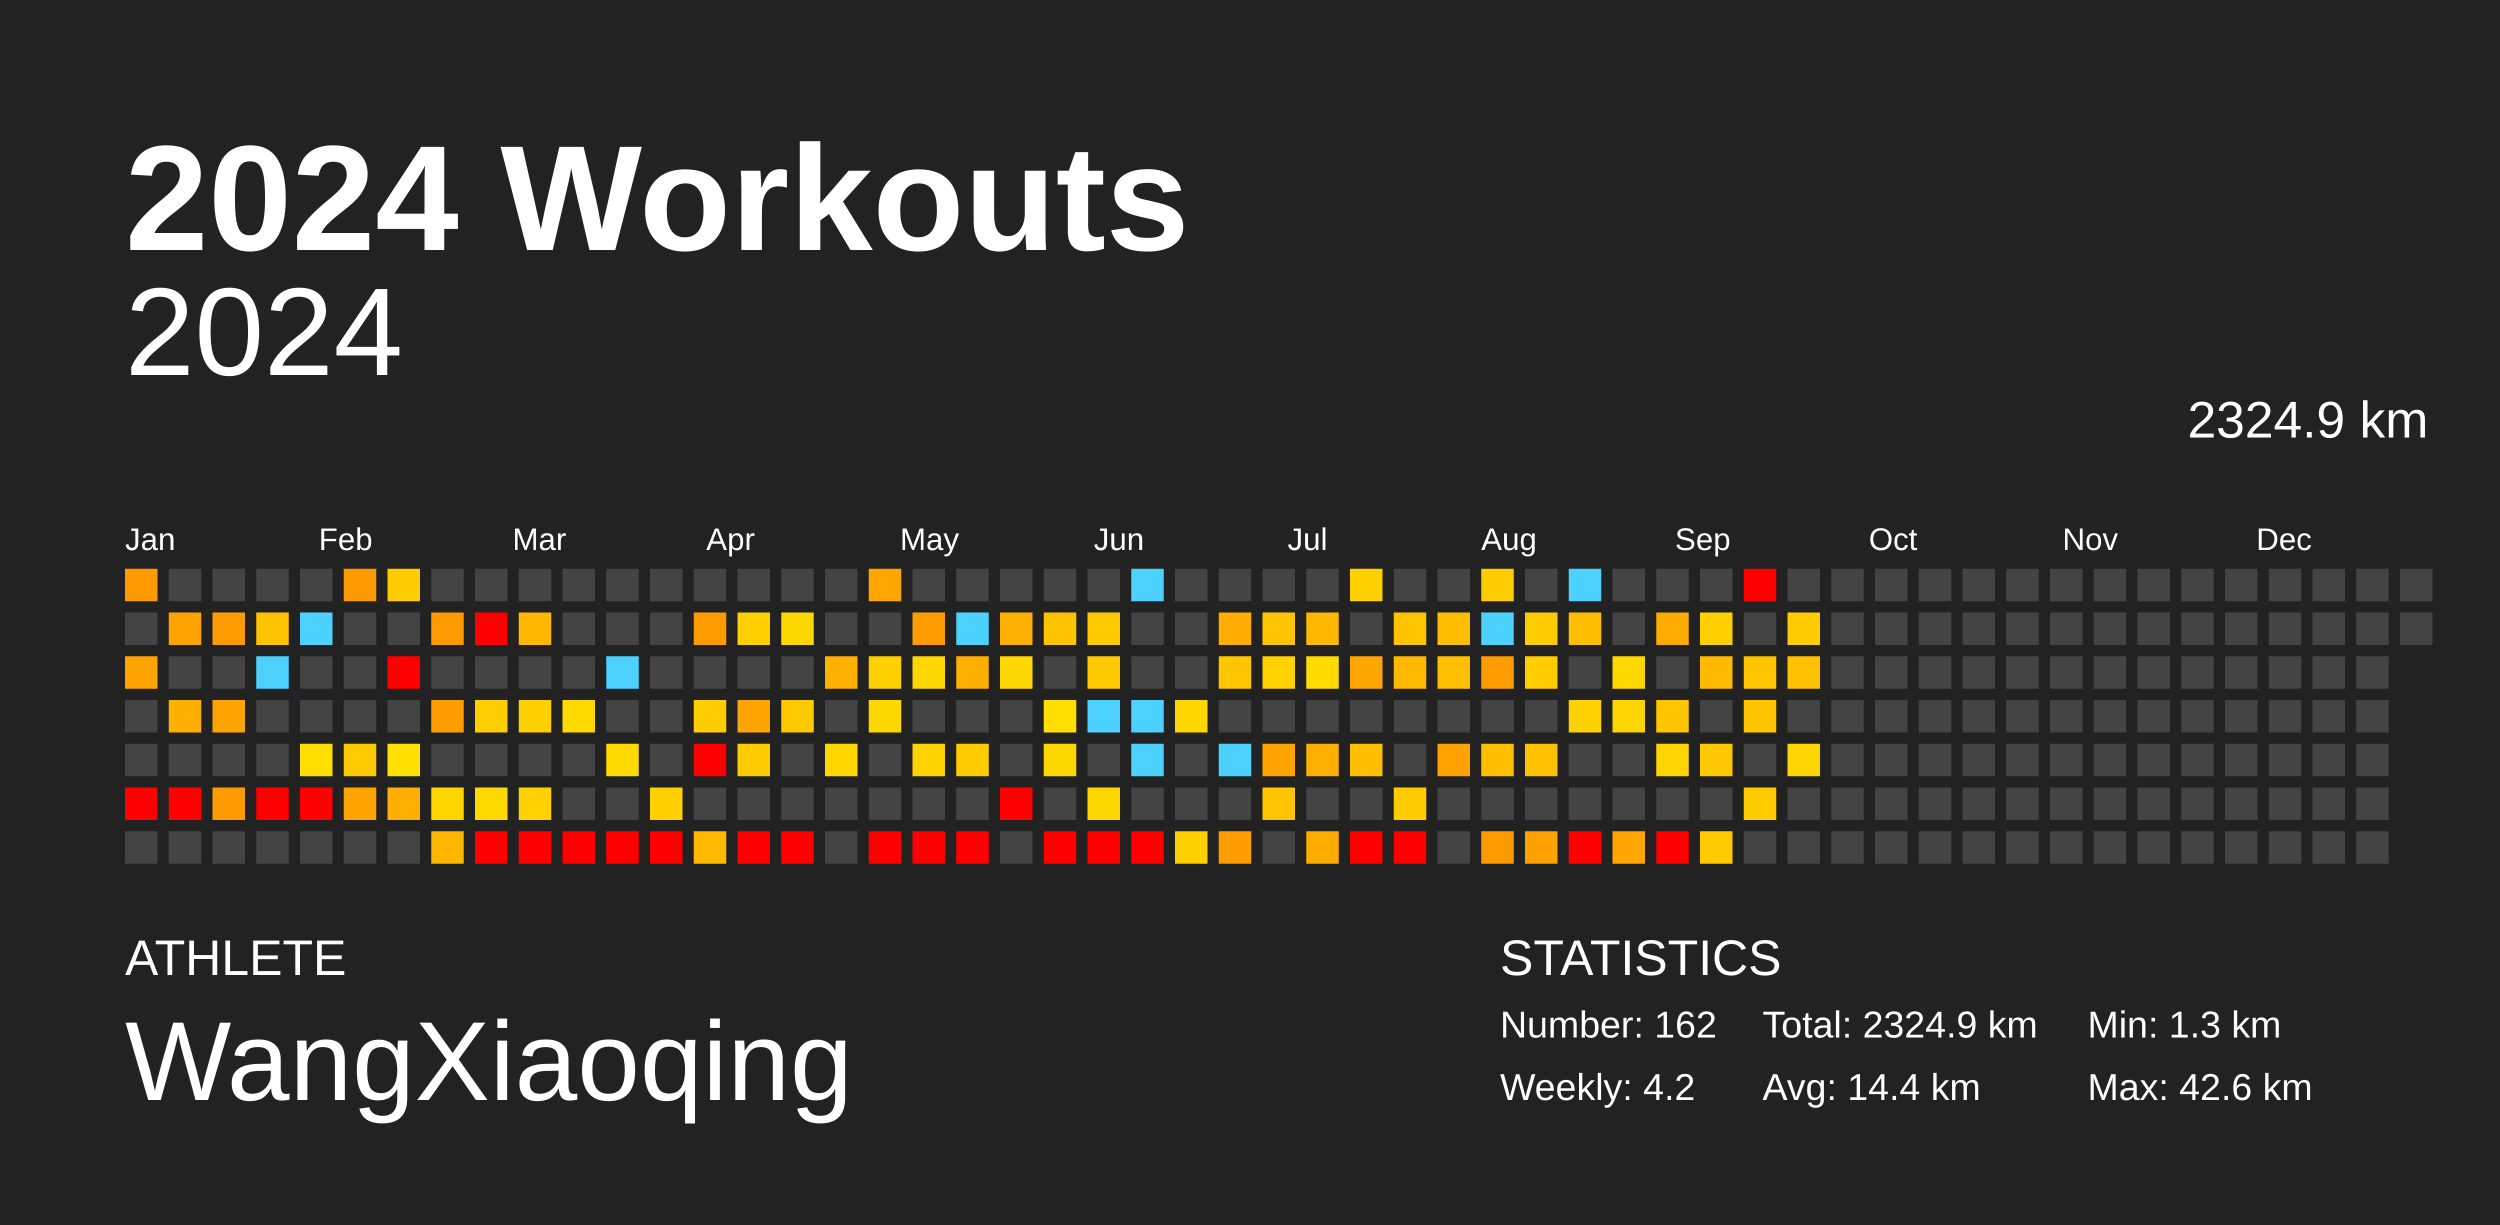
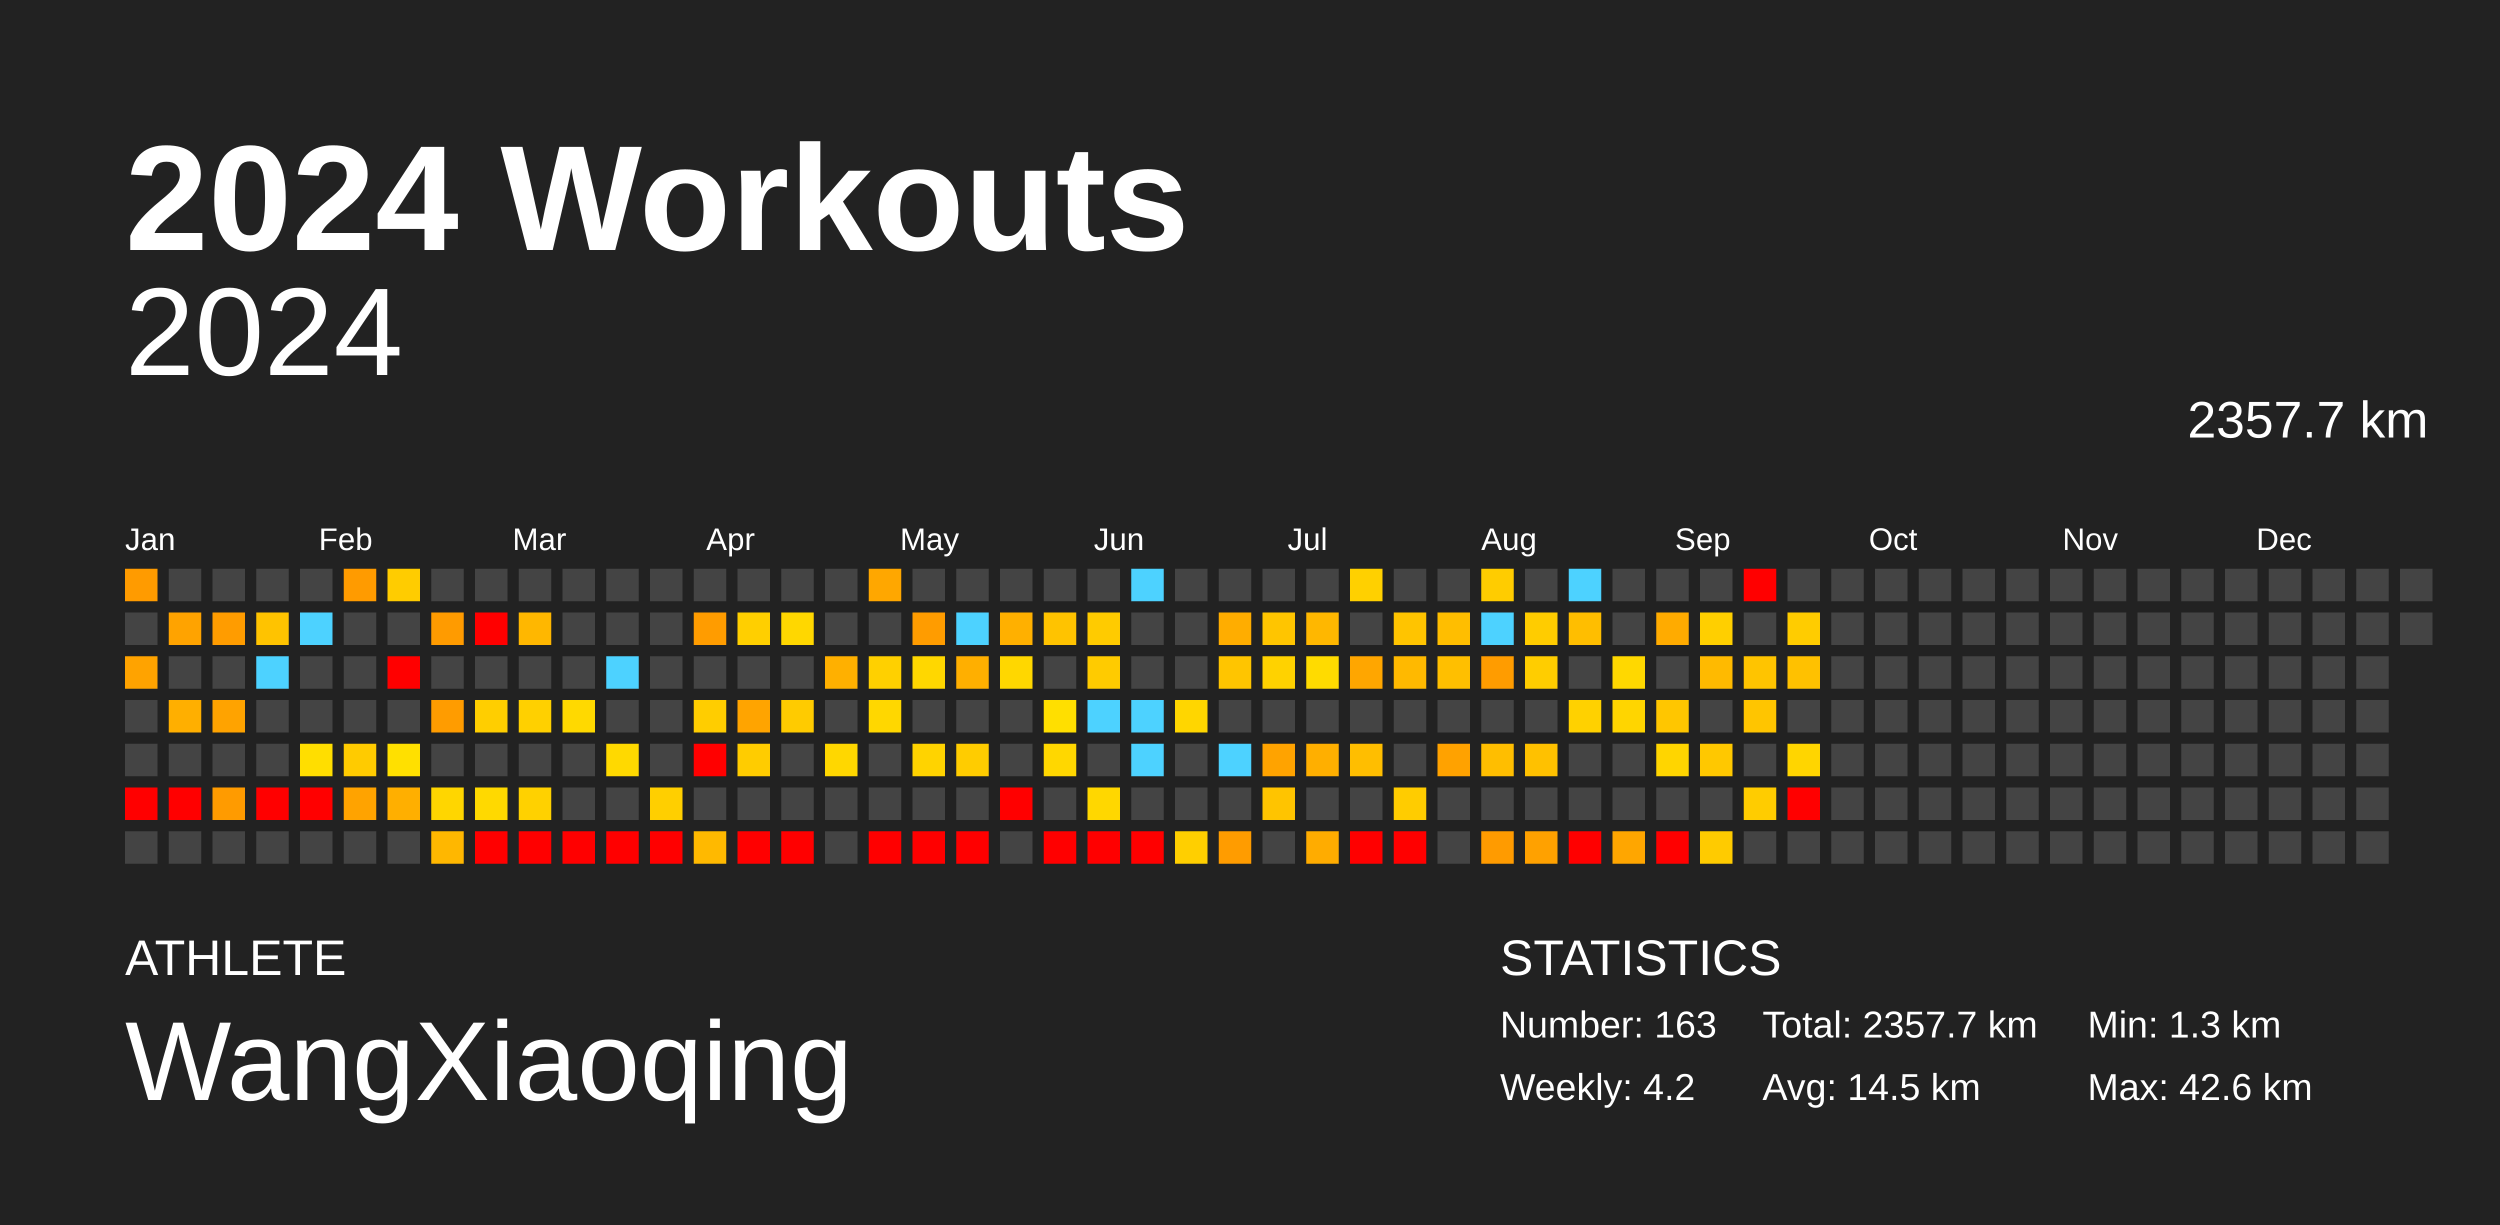
<svg xmlns="http://www.w3.org/2000/svg" baseProfile="full" height="98mm" version="1.1" viewBox="0,0,200,98" width="200mm">
  <defs />
  <rect fill="#222222" height="98" width="200" x="0" y="0" />
  <text fill="#FFFFFF" style="font-size:12px; font-family:Arial; font-weight:bold;" x="10" y="20">2024 Workouts</text>
  <text fill="#FFFFFF" style="font-size:4px; font-family:Arial" x="10" y="78">ATHLETE</text>
  <text fill="#FFFFFF" style="font-size:9px; font-family:Arial" x="10" y="88">WangXiaoqing</text>
  <text fill="#FFFFFF" style="font-size:4px; font-family:Arial" x="120" y="78">STATISTICS</text>
-   <text fill="#FFFFFF" style="font-size:3px; font-family:Arial" x="120" y="83">Number: 162</text>
+   <text fill="#FFFFFF" style="font-size:3px; font-family:Arial" x="120" y="83">Number: 163</text>
  <text fill="#FFFFFF" style="font-size:3px; font-family:Arial" x="120" y="88">Weekly: 4.2</text>
-   <text fill="#FFFFFF" style="font-size:3px; font-family:Arial" x="141" y="83">Total: 2324.9 km</text>
-   <text fill="#FFFFFF" style="font-size:3px; font-family:Arial" x="141" y="88">Avg: 14.4 km</text>
+   <text fill="#FFFFFF" style="font-size:3px; font-family:Arial" x="141" y="83">Total: 2357.7 km</text>
+   <text fill="#FFFFFF" style="font-size:3px; font-family:Arial" x="141" y="88">Avg: 14.5 km</text>
  <text fill="#FFFFFF" style="font-size:3px; font-family:Arial" x="167" y="83">Min: 1.3 km</text>
  <text fill="#FFFFFF" style="font-size:3px; font-family:Arial" x="167" y="88">Max: 42.6 km</text>
  <text alignment-baseline="hanging" fill="#FFFFFF" style="font-size:10.0px; font-family:Arial;" x="10" y="30">2024</text>
-   <text alignment-baseline="hanging" fill="#FFFFFF" style="font-size:4.125px; font-family:Arial;" x="175" y="35">2324.9 km</text>
+   <text alignment-baseline="hanging" fill="#FFFFFF" style="font-size:4.125px; font-family:Arial;" x="175" y="35">2357.7 km</text>
  <text fill="#FFFFFF" style="font-size:2.5px; font-family:Arial" x="10.0" y="44">Jan</text>
  <text fill="#FFFFFF" style="font-size:2.5px; font-family:Arial" x="25.5" y="44">Feb</text>
  <text fill="#FFFFFF" style="font-size:2.5px; font-family:Arial" x="41.0" y="44">Mar</text>
  <text fill="#FFFFFF" style="font-size:2.5px; font-family:Arial" x="56.5" y="44">Apr</text>
  <text fill="#FFFFFF" style="font-size:2.5px; font-family:Arial" x="72.0" y="44">May</text>
  <text fill="#FFFFFF" style="font-size:2.5px; font-family:Arial" x="87.5" y="44">Jun</text>
  <text fill="#FFFFFF" style="font-size:2.5px; font-family:Arial" x="103.0" y="44">Jul</text>
  <text fill="#FFFFFF" style="font-size:2.5px; font-family:Arial" x="118.5" y="44">Aug</text>
  <text fill="#FFFFFF" style="font-size:2.5px; font-family:Arial" x="134.0" y="44">Sep</text>
  <text fill="#FFFFFF" style="font-size:2.5px; font-family:Arial" x="149.5" y="44">Oct</text>
  <text fill="#FFFFFF" style="font-size:2.5px; font-family:Arial" x="165.0" y="44">Nov</text>
  <text fill="#FFFFFF" style="font-size:2.5px; font-family:Arial" x="180.5" y="44">Dec</text>
  <rect fill="#ff9b00" height="2.6" width="2.6" x="10.0" y="45.5" />
  <rect fill="#444444" height="2.6" width="2.6" x="10.0" y="49.0" />
  <rect fill="#ffa300" height="2.6" width="2.6" x="10.0" y="52.5" />
  <rect fill="#444444" height="2.6" width="2.6" x="10.0" y="56.0" />
  <rect fill="#444444" height="2.6" width="2.6" x="10.0" y="59.5" />
  <rect fill="red" height="2.6" width="2.6" x="10.0" y="63.0" />
  <rect fill="#444444" height="2.6" width="2.6" x="10.0" y="66.5" />
  <rect fill="#444444" height="2.6" width="2.6" x="13.5" y="45.5" />
  <rect fill="#ffa300" height="2.6" width="2.6" x="13.5" y="49.0" />
  <rect fill="#444444" height="2.6" width="2.6" x="13.5" y="52.5" />
  <rect fill="#ffaf00" height="2.6" width="2.6" x="13.5" y="56.0" />
  <rect fill="#444444" height="2.6" width="2.6" x="13.5" y="59.5" />
  <rect fill="red" height="2.6" width="2.6" x="13.5" y="63.0" />
  <rect fill="#444444" height="2.6" width="2.6" x="13.5" y="66.5" />
  <rect fill="#444444" height="2.6" width="2.6" x="17.0" y="45.5" />
  <rect fill="#ff9c00" height="2.6" width="2.6" x="17.0" y="49.0" />
  <rect fill="#444444" height="2.6" width="2.6" x="17.0" y="52.5" />
  <rect fill="#ffa300" height="2.6" width="2.6" x="17.0" y="56.0" />
  <rect fill="#444444" height="2.6" width="2.6" x="17.0" y="59.5" />
  <rect fill="#ff9b00" height="2.6" width="2.6" x="17.0" y="63.0" />
  <rect fill="#444444" height="2.6" width="2.6" x="17.0" y="66.5" />
  <rect fill="#444444" height="2.6" width="2.6" x="20.5" y="45.5" />
  <rect fill="#ffc300" height="2.6" width="2.6" x="20.5" y="49.0" />
  <rect fill="#4dd2ff" height="2.6" width="2.6" x="20.5" y="52.5" />
  <rect fill="#444444" height="2.6" width="2.6" x="20.5" y="56.0" />
  <rect fill="#444444" height="2.6" width="2.6" x="20.5" y="59.5" />
  <rect fill="red" height="2.6" width="2.6" x="20.5" y="63.0" />
  <rect fill="#444444" height="2.6" width="2.6" x="20.5" y="66.5" />
  <rect fill="#444444" height="2.6" width="2.6" x="24.0" y="45.5" />
  <rect fill="#4dd2ff" height="2.6" width="2.6" x="24.0" y="49.0" />
  <rect fill="#444444" height="2.6" width="2.6" x="24.0" y="52.5" />
  <rect fill="#444444" height="2.6" width="2.6" x="24.0" y="56.0" />
  <rect fill="#ffde00" height="2.6" width="2.6" x="24.0" y="59.5" />
  <rect fill="red" height="2.6" width="2.6" x="24.0" y="63.0" />
  <rect fill="#444444" height="2.6" width="2.6" x="24.0" y="66.5" />
  <rect fill="#ff9b00" height="2.6" width="2.6" x="27.5" y="45.5" />
  <rect fill="#444444" height="2.6" width="2.6" x="27.5" y="49.0" />
  <rect fill="#444444" height="2.6" width="2.6" x="27.5" y="52.5" />
  <rect fill="#444444" height="2.6" width="2.6" x="27.5" y="56.0" />
  <rect fill="#ffcb00" height="2.6" width="2.6" x="27.5" y="59.5" />
  <rect fill="#ffa300" height="2.6" width="2.6" x="27.5" y="63.0" />
  <rect fill="#444444" height="2.6" width="2.6" x="27.5" y="66.5" />
  <rect fill="#ffcc00" height="2.6" width="2.6" x="31.0" y="45.5" />
  <rect fill="#444444" height="2.6" width="2.6" x="31.0" y="49.0" />
  <rect fill="red" height="2.6" width="2.6" x="31.0" y="52.5" />
  <rect fill="#444444" height="2.6" width="2.6" x="31.0" y="56.0" />
  <rect fill="#ffe000" height="2.6" width="2.6" x="31.0" y="59.5" />
  <rect fill="#ffaf00" height="2.6" width="2.6" x="31.0" y="63.0" />
  <rect fill="#444444" height="2.6" width="2.6" x="31.0" y="66.5" />
  <rect fill="#444444" height="2.6" width="2.6" x="34.5" y="45.5" />
  <rect fill="#ff9b00" height="2.6" width="2.6" x="34.5" y="49.0" />
  <rect fill="#444444" height="2.6" width="2.6" x="34.5" y="52.5" />
  <rect fill="#ff9c00" height="2.6" width="2.6" x="34.5" y="56.0" />
  <rect fill="#444444" height="2.6" width="2.6" x="34.5" y="59.5" />
  <rect fill="#ffd600" height="2.6" width="2.6" x="34.5" y="63.0" />
  <rect fill="#ffb700" height="2.6" width="2.6" x="34.5" y="66.5" />
  <rect fill="#444444" height="2.6" width="2.6" x="38.0" y="45.5" />
  <rect fill="red" height="2.6" width="2.6" x="38.0" y="49.0" />
  <rect fill="#444444" height="2.6" width="2.6" x="38.0" y="52.5" />
  <rect fill="#ffce00" height="2.6" width="2.6" x="38.0" y="56.0" />
  <rect fill="#444444" height="2.6" width="2.6" x="38.0" y="59.5" />
  <rect fill="#ffd900" height="2.6" width="2.6" x="38.0" y="63.0" />
  <rect fill="red" height="2.6" width="2.6" x="38.0" y="66.5" />
  <rect fill="#444444" height="2.6" width="2.6" x="41.5" y="45.5" />
  <rect fill="#ffb700" height="2.6" width="2.6" x="41.5" y="49.0" />
  <rect fill="#444444" height="2.6" width="2.6" x="41.5" y="52.5" />
  <rect fill="#ffd000" height="2.6" width="2.6" x="41.5" y="56.0" />
  <rect fill="#444444" height="2.6" width="2.6" x="41.5" y="59.5" />
  <rect fill="#ffd100" height="2.6" width="2.6" x="41.5" y="63.0" />
  <rect fill="red" height="2.6" width="2.6" x="41.5" y="66.5" />
  <rect fill="#444444" height="2.6" width="2.6" x="45.0" y="45.5" />
  <rect fill="#444444" height="2.6" width="2.6" x="45.0" y="49.0" />
  <rect fill="#444444" height="2.6" width="2.6" x="45.0" y="52.5" />
  <rect fill="#ffd900" height="2.6" width="2.6" x="45.0" y="56.0" />
  <rect fill="#444444" height="2.6" width="2.6" x="45.0" y="59.5" />
  <rect fill="#444444" height="2.6" width="2.6" x="45.0" y="63.0" />
  <rect fill="red" height="2.6" width="2.6" x="45.0" y="66.5" />
  <rect fill="#444444" height="2.6" width="2.6" x="48.5" y="45.5" />
  <rect fill="#444444" height="2.6" width="2.6" x="48.5" y="49.0" />
  <rect fill="#4dd2ff" height="2.6" width="2.6" x="48.5" y="52.5" />
  <rect fill="#444444" height="2.6" width="2.6" x="48.5" y="56.0" />
  <rect fill="#ffd900" height="2.6" width="2.6" x="48.5" y="59.5" />
  <rect fill="#444444" height="2.6" width="2.6" x="48.5" y="63.0" />
  <rect fill="red" height="2.6" width="2.6" x="48.5" y="66.5" />
  <rect fill="#444444" height="2.6" width="2.6" x="52.0" y="45.5" />
  <rect fill="#444444" height="2.6" width="2.6" x="52.0" y="49.0" />
  <rect fill="#444444" height="2.6" width="2.6" x="52.0" y="52.5" />
  <rect fill="#444444" height="2.6" width="2.6" x="52.0" y="56.0" />
  <rect fill="#444444" height="2.6" width="2.6" x="52.0" y="59.5" />
  <rect fill="#ffcf00" height="2.6" width="2.6" x="52.0" y="63.0" />
  <rect fill="red" height="2.6" width="2.6" x="52.0" y="66.5" />
  <rect fill="#444444" height="2.6" width="2.6" x="55.5" y="45.5" />
  <rect fill="#ff9c00" height="2.6" width="2.6" x="55.5" y="49.0" />
  <rect fill="#444444" height="2.6" width="2.6" x="55.5" y="52.5" />
  <rect fill="#ffcd00" height="2.6" width="2.6" x="55.5" y="56.0" />
  <rect fill="red" height="2.6" width="2.6" x="55.5" y="59.5" />
  <rect fill="#444444" height="2.6" width="2.6" x="55.5" y="63.0" />
  <rect fill="#ffb900" height="2.6" width="2.6" x="55.5" y="66.5" />
  <rect fill="#444444" height="2.6" width="2.6" x="59.0" y="45.5" />
  <rect fill="#ffcf00" height="2.6" width="2.6" x="59.0" y="49.0" />
  <rect fill="#444444" height="2.6" width="2.6" x="59.0" y="52.5" />
  <rect fill="#ffa400" height="2.6" width="2.6" x="59.0" y="56.0" />
  <rect fill="#ffcc00" height="2.6" width="2.6" x="59.0" y="59.5" />
  <rect fill="#444444" height="2.6" width="2.6" x="59.0" y="63.0" />
  <rect fill="red" height="2.6" width="2.6" x="59.0" y="66.5" />
  <rect fill="#444444" height="2.6" width="2.6" x="62.5" y="45.5" />
  <rect fill="#ffd700" height="2.6" width="2.6" x="62.5" y="49.0" />
  <rect fill="#444444" height="2.6" width="2.6" x="62.5" y="52.5" />
  <rect fill="#ffcb00" height="2.6" width="2.6" x="62.5" y="56.0" />
  <rect fill="#444444" height="2.6" width="2.6" x="62.5" y="59.5" />
  <rect fill="#444444" height="2.6" width="2.6" x="62.5" y="63.0" />
  <rect fill="red" height="2.6" width="2.6" x="62.5" y="66.5" />
  <rect fill="#444444" height="2.6" width="2.6" x="66.0" y="45.5" />
  <rect fill="#444444" height="2.6" width="2.6" x="66.0" y="49.0" />
  <rect fill="#ffb000" height="2.6" width="2.6" x="66.0" y="52.5" />
  <rect fill="#444444" height="2.6" width="2.6" x="66.0" y="56.0" />
  <rect fill="#ffd700" height="2.6" width="2.6" x="66.0" y="59.5" />
  <rect fill="#444444" height="2.6" width="2.6" x="66.0" y="63.0" />
  <rect fill="#444444" height="2.6" width="2.6" x="66.0" y="66.5" />
  <rect fill="#ffa700" height="2.6" width="2.6" x="69.5" y="45.5" />
  <rect fill="#444444" height="2.6" width="2.6" x="69.5" y="49.0" />
  <rect fill="#ffd000" height="2.6" width="2.6" x="69.5" y="52.5" />
  <rect fill="#ffd700" height="2.6" width="2.6" x="69.5" y="56.0" />
  <rect fill="#444444" height="2.6" width="2.6" x="69.5" y="59.5" />
  <rect fill="#444444" height="2.6" width="2.6" x="69.5" y="63.0" />
  <rect fill="red" height="2.6" width="2.6" x="69.5" y="66.5" />
  <rect fill="#444444" height="2.6" width="2.6" x="73.0" y="45.5" />
  <rect fill="#ff9c00" height="2.6" width="2.6" x="73.0" y="49.0" />
  <rect fill="#ffd700" height="2.6" width="2.6" x="73.0" y="52.5" />
  <rect fill="#444444" height="2.6" width="2.6" x="73.0" y="56.0" />
  <rect fill="#ffd300" height="2.6" width="2.6" x="73.0" y="59.5" />
  <rect fill="#444444" height="2.6" width="2.6" x="73.0" y="63.0" />
  <rect fill="red" height="2.6" width="2.6" x="73.0" y="66.5" />
  <rect fill="#444444" height="2.6" width="2.6" x="76.5" y="45.5" />
  <rect fill="#4dd2ff" height="2.6" width="2.6" x="76.5" y="49.0" />
  <rect fill="#ffaf00" height="2.6" width="2.6" x="76.5" y="52.5" />
  <rect fill="#444444" height="2.6" width="2.6" x="76.5" y="56.0" />
  <rect fill="#ffcc00" height="2.6" width="2.6" x="76.5" y="59.5" />
  <rect fill="#444444" height="2.6" width="2.6" x="76.5" y="63.0" />
  <rect fill="red" height="2.6" width="2.6" x="76.5" y="66.5" />
  <rect fill="#444444" height="2.6" width="2.6" x="80.0" y="45.5" />
  <rect fill="#ffb000" height="2.6" width="2.6" x="80.0" y="49.0" />
  <rect fill="#ffd700" height="2.6" width="2.6" x="80.0" y="52.5" />
  <rect fill="#444444" height="2.6" width="2.6" x="80.0" y="56.0" />
  <rect fill="#444444" height="2.6" width="2.6" x="80.0" y="59.5" />
  <rect fill="red" height="2.6" width="2.6" x="80.0" y="63.0" />
  <rect fill="#444444" height="2.6" width="2.6" x="80.0" y="66.5" />
  <rect fill="#444444" height="2.6" width="2.6" x="83.5" y="45.5" />
  <rect fill="#ffc300" height="2.6" width="2.6" x="83.5" y="49.0" />
  <rect fill="#444444" height="2.6" width="2.6" x="83.5" y="52.5" />
  <rect fill="#ffdf00" height="2.6" width="2.6" x="83.5" y="56.0" />
  <rect fill="#ffd700" height="2.6" width="2.6" x="83.5" y="59.5" />
  <rect fill="#444444" height="2.6" width="2.6" x="83.5" y="63.0" />
  <rect fill="red" height="2.6" width="2.6" x="83.5" y="66.5" />
  <rect fill="#444444" height="2.6" width="2.6" x="87.0" y="45.5" />
  <rect fill="#ffcb00" height="2.6" width="2.6" x="87.0" y="49.0" />
  <rect fill="#ffcb00" height="2.6" width="2.6" x="87.0" y="52.5" />
  <rect fill="#4dd2ff" height="2.6" width="2.6" x="87.0" y="56.0" />
  <rect fill="#444444" height="2.6" width="2.6" x="87.0" y="59.5" />
  <rect fill="#ffd700" height="2.6" width="2.6" x="87.0" y="63.0" />
  <rect fill="red" height="2.6" width="2.6" x="87.0" y="66.5" />
  <rect fill="#4dd2ff" height="2.6" width="2.6" x="90.5" y="45.5" />
  <rect fill="#444444" height="2.6" width="2.6" x="90.5" y="49.0" />
  <rect fill="#444444" height="2.6" width="2.6" x="90.5" y="52.5" />
  <rect fill="#4dd2ff" height="2.6" width="2.6" x="90.5" y="56.0" />
  <rect fill="#4dd2ff" height="2.6" width="2.6" x="90.5" y="59.5" />
  <rect fill="#444444" height="2.6" width="2.6" x="90.5" y="63.0" />
  <rect fill="red" height="2.6" width="2.6" x="90.5" y="66.5" />
  <rect fill="#444444" height="2.6" width="2.6" x="94.0" y="45.5" />
  <rect fill="#444444" height="2.6" width="2.6" x="94.0" y="49.0" />
  <rect fill="#444444" height="2.6" width="2.6" x="94.0" y="52.5" />
  <rect fill="#ffd600" height="2.6" width="2.6" x="94.0" y="56.0" />
  <rect fill="#444444" height="2.6" width="2.6" x="94.0" y="59.5" />
  <rect fill="#444444" height="2.6" width="2.6" x="94.0" y="63.0" />
  <rect fill="#ffcf00" height="2.6" width="2.6" x="94.0" y="66.5" />
  <rect fill="#444444" height="2.6" width="2.6" x="97.5" y="45.5" />
  <rect fill="#ffad00" height="2.6" width="2.6" x="97.5" y="49.0" />
  <rect fill="#ffc500" height="2.6" width="2.6" x="97.5" y="52.5" />
  <rect fill="#444444" height="2.6" width="2.6" x="97.5" y="56.0" />
  <rect fill="#4dd2ff" height="2.6" width="2.6" x="97.5" y="59.5" />
  <rect fill="#444444" height="2.6" width="2.6" x="97.5" y="63.0" />
  <rect fill="#ff9c00" height="2.6" width="2.6" x="97.5" y="66.5" />
  <rect fill="#444444" height="2.6" width="2.6" x="101.0" y="45.5" />
  <rect fill="#ffc500" height="2.6" width="2.6" x="101.0" y="49.0" />
  <rect fill="#ffd200" height="2.6" width="2.6" x="101.0" y="52.5" />
  <rect fill="#444444" height="2.6" width="2.6" x="101.0" y="56.0" />
  <rect fill="#ffa300" height="2.6" width="2.6" x="101.0" y="59.5" />
  <rect fill="#ffc400" height="2.6" width="2.6" x="101.0" y="63.0" />
  <rect fill="#444444" height="2.6" width="2.6" x="101.0" y="66.5" />
  <rect fill="#444444" height="2.6" width="2.6" x="104.5" y="45.5" />
  <rect fill="#ffb700" height="2.6" width="2.6" x="104.5" y="49.0" />
  <rect fill="#ffdb00" height="2.6" width="2.6" x="104.5" y="52.5" />
  <rect fill="#444444" height="2.6" width="2.6" x="104.5" y="56.0" />
  <rect fill="#ffaf00" height="2.6" width="2.6" x="104.5" y="59.5" />
  <rect fill="#444444" height="2.6" width="2.6" x="104.5" y="63.0" />
  <rect fill="#ffac00" height="2.6" width="2.6" x="104.5" y="66.5" />
  <rect fill="#ffd000" height="2.6" width="2.6" x="108.0" y="45.5" />
  <rect fill="#444444" height="2.6" width="2.6" x="108.0" y="49.0" />
  <rect fill="#ffa600" height="2.6" width="2.6" x="108.0" y="52.5" />
  <rect fill="#444444" height="2.6" width="2.6" x="108.0" y="56.0" />
  <rect fill="#ffbe00" height="2.6" width="2.6" x="108.0" y="59.5" />
  <rect fill="#444444" height="2.6" width="2.6" x="108.0" y="63.0" />
  <rect fill="red" height="2.6" width="2.6" x="108.0" y="66.5" />
  <rect fill="#444444" height="2.6" width="2.6" x="111.5" y="45.5" />
  <rect fill="#ffc400" height="2.6" width="2.6" x="111.5" y="49.0" />
  <rect fill="#ffb900" height="2.6" width="2.6" x="111.5" y="52.5" />
  <rect fill="#444444" height="2.6" width="2.6" x="111.5" y="56.0" />
  <rect fill="#444444" height="2.6" width="2.6" x="111.5" y="59.5" />
  <rect fill="#ffcc00" height="2.6" width="2.6" x="111.5" y="63.0" />
  <rect fill="red" height="2.6" width="2.6" x="111.5" y="66.5" />
  <rect fill="#444444" height="2.6" width="2.6" x="115.0" y="45.5" />
  <rect fill="#ffbe00" height="2.6" width="2.6" x="115.0" y="49.0" />
  <rect fill="#ffbf00" height="2.6" width="2.6" x="115.0" y="52.5" />
  <rect fill="#444444" height="2.6" width="2.6" x="115.0" y="56.0" />
  <rect fill="#ffa200" height="2.6" width="2.6" x="115.0" y="59.5" />
  <rect fill="#444444" height="2.6" width="2.6" x="115.0" y="63.0" />
  <rect fill="#444444" height="2.6" width="2.6" x="115.0" y="66.5" />
  <rect fill="#ffcc00" height="2.6" width="2.6" x="118.5" y="45.5" />
  <rect fill="#4dd2ff" height="2.6" width="2.6" x="118.5" y="49.0" />
  <rect fill="#ff9c00" height="2.6" width="2.6" x="118.5" y="52.5" />
  <rect fill="#444444" height="2.6" width="2.6" x="118.5" y="56.0" />
  <rect fill="#ffbe00" height="2.6" width="2.6" x="118.5" y="59.5" />
  <rect fill="#444444" height="2.6" width="2.6" x="118.5" y="63.0" />
  <rect fill="#ff9b00" height="2.6" width="2.6" x="118.5" y="66.5" />
  <rect fill="#444444" height="2.6" width="2.6" x="122.0" y="45.5" />
  <rect fill="#ffcc00" height="2.6" width="2.6" x="122.0" y="49.0" />
  <rect fill="#ffcd00" height="2.6" width="2.6" x="122.0" y="52.5" />
  <rect fill="#444444" height="2.6" width="2.6" x="122.0" y="56.0" />
  <rect fill="#ffc100" height="2.6" width="2.6" x="122.0" y="59.5" />
  <rect fill="#444444" height="2.6" width="2.6" x="122.0" y="63.0" />
  <rect fill="#ffa100" height="2.6" width="2.6" x="122.0" y="66.5" />
  <rect fill="#4dd2ff" height="2.6" width="2.6" x="125.5" y="45.5" />
  <rect fill="#ffbe00" height="2.6" width="2.6" x="125.5" y="49.0" />
  <rect fill="#444444" height="2.6" width="2.6" x="125.5" y="52.5" />
  <rect fill="#ffd100" height="2.6" width="2.6" x="125.5" y="56.0" />
  <rect fill="#444444" height="2.6" width="2.6" x="125.5" y="59.5" />
  <rect fill="#444444" height="2.6" width="2.6" x="125.5" y="63.0" />
  <rect fill="red" height="2.6" width="2.6" x="125.5" y="66.5" />
  <rect fill="#444444" height="2.6" width="2.6" x="129.0" y="45.5" />
  <rect fill="#444444" height="2.6" width="2.6" x="129.0" y="49.0" />
  <rect fill="#ffd800" height="2.6" width="2.6" x="129.0" y="52.5" />
  <rect fill="#ffd500" height="2.6" width="2.6" x="129.0" y="56.0" />
  <rect fill="#444444" height="2.6" width="2.6" x="129.0" y="59.5" />
  <rect fill="#444444" height="2.6" width="2.6" x="129.0" y="63.0" />
  <rect fill="#ffa600" height="2.6" width="2.6" x="129.0" y="66.5" />
  <rect fill="#444444" height="2.6" width="2.6" x="132.5" y="45.5" />
  <rect fill="#ffab00" height="2.6" width="2.6" x="132.5" y="49.0" />
  <rect fill="#444444" height="2.6" width="2.6" x="132.5" y="52.5" />
  <rect fill="#ffc600" height="2.6" width="2.6" x="132.5" y="56.0" />
  <rect fill="#ffd500" height="2.6" width="2.6" x="132.5" y="59.5" />
  <rect fill="#444444" height="2.6" width="2.6" x="132.5" y="63.0" />
  <rect fill="red" height="2.6" width="2.6" x="132.5" y="66.5" />
  <rect fill="#444444" height="2.6" width="2.6" x="136.0" y="45.5" />
  <rect fill="#ffcf00" height="2.6" width="2.6" x="136.0" y="49.0" />
  <rect fill="#ffba00" height="2.6" width="2.6" x="136.0" y="52.5" />
  <rect fill="#444444" height="2.6" width="2.6" x="136.0" y="56.0" />
  <rect fill="#ffc800" height="2.6" width="2.6" x="136.0" y="59.5" />
  <rect fill="#444444" height="2.6" width="2.6" x="136.0" y="63.0" />
  <rect fill="#ffcb00" height="2.6" width="2.6" x="136.0" y="66.5" />
  <rect fill="red" height="2.6" width="2.6" x="139.5" y="45.5" />
  <rect fill="#444444" height="2.6" width="2.6" x="139.5" y="49.0" />
  <rect fill="#ffc400" height="2.6" width="2.6" x="139.5" y="52.5" />
  <rect fill="#ffc500" height="2.6" width="2.6" x="139.5" y="56.0" />
  <rect fill="#444444" height="2.6" width="2.6" x="139.5" y="59.5" />
  <rect fill="#ffcc00" height="2.6" width="2.6" x="139.5" y="63.0" />
  <rect fill="#444444" height="2.6" width="2.6" x="139.5" y="66.5" />
  <rect fill="#444444" height="2.6" width="2.6" x="143.0" y="45.5" />
  <rect fill="#ffcc00" height="2.6" width="2.6" x="143.0" y="49.0" />
  <rect fill="#ffc100" height="2.6" width="2.6" x="143.0" y="52.5" />
  <rect fill="#444444" height="2.6" width="2.6" x="143.0" y="56.0" />
  <rect fill="#ffd500" height="2.6" width="2.6" x="143.0" y="59.5" />
-   <rect fill="#444444" height="2.6" width="2.6" x="143.0" y="63.0" />
+   <rect fill="red" height="2.6" width="2.6" x="143.0" y="63.0" />
  <rect fill="#444444" height="2.6" width="2.6" x="143.0" y="66.5" />
  <rect fill="#444444" height="2.6" width="2.6" x="146.5" y="45.5" />
  <rect fill="#444444" height="2.6" width="2.6" x="146.5" y="49.0" />
  <rect fill="#444444" height="2.6" width="2.6" x="146.5" y="52.5" />
  <rect fill="#444444" height="2.6" width="2.6" x="146.5" y="56.0" />
  <rect fill="#444444" height="2.6" width="2.6" x="146.5" y="59.5" />
  <rect fill="#444444" height="2.6" width="2.6" x="146.5" y="63.0" />
  <rect fill="#444444" height="2.6" width="2.6" x="146.5" y="66.5" />
  <rect fill="#444444" height="2.6" width="2.6" x="150.0" y="45.5" />
  <rect fill="#444444" height="2.6" width="2.6" x="150.0" y="49.0" />
  <rect fill="#444444" height="2.6" width="2.6" x="150.0" y="52.5" />
  <rect fill="#444444" height="2.6" width="2.6" x="150.0" y="56.0" />
  <rect fill="#444444" height="2.6" width="2.6" x="150.0" y="59.5" />
  <rect fill="#444444" height="2.6" width="2.6" x="150.0" y="63.0" />
  <rect fill="#444444" height="2.6" width="2.6" x="150.0" y="66.5" />
  <rect fill="#444444" height="2.6" width="2.6" x="153.5" y="45.5" />
  <rect fill="#444444" height="2.6" width="2.6" x="153.5" y="49.0" />
  <rect fill="#444444" height="2.6" width="2.6" x="153.5" y="52.5" />
  <rect fill="#444444" height="2.6" width="2.6" x="153.5" y="56.0" />
  <rect fill="#444444" height="2.6" width="2.6" x="153.5" y="59.5" />
  <rect fill="#444444" height="2.6" width="2.6" x="153.5" y="63.0" />
  <rect fill="#444444" height="2.6" width="2.6" x="153.5" y="66.5" />
  <rect fill="#444444" height="2.6" width="2.6" x="157.0" y="45.5" />
  <rect fill="#444444" height="2.6" width="2.6" x="157.0" y="49.0" />
  <rect fill="#444444" height="2.6" width="2.6" x="157.0" y="52.5" />
  <rect fill="#444444" height="2.6" width="2.6" x="157.0" y="56.0" />
  <rect fill="#444444" height="2.6" width="2.6" x="157.0" y="59.5" />
  <rect fill="#444444" height="2.6" width="2.6" x="157.0" y="63.0" />
  <rect fill="#444444" height="2.6" width="2.6" x="157.0" y="66.5" />
  <rect fill="#444444" height="2.6" width="2.6" x="160.5" y="45.5" />
  <rect fill="#444444" height="2.6" width="2.6" x="160.5" y="49.0" />
  <rect fill="#444444" height="2.6" width="2.6" x="160.5" y="52.5" />
  <rect fill="#444444" height="2.6" width="2.6" x="160.5" y="56.0" />
  <rect fill="#444444" height="2.6" width="2.6" x="160.5" y="59.5" />
  <rect fill="#444444" height="2.6" width="2.6" x="160.5" y="63.0" />
  <rect fill="#444444" height="2.6" width="2.6" x="160.5" y="66.5" />
  <rect fill="#444444" height="2.6" width="2.6" x="164.0" y="45.5" />
  <rect fill="#444444" height="2.6" width="2.6" x="164.0" y="49.0" />
  <rect fill="#444444" height="2.6" width="2.6" x="164.0" y="52.5" />
  <rect fill="#444444" height="2.6" width="2.6" x="164.0" y="56.0" />
  <rect fill="#444444" height="2.6" width="2.6" x="164.0" y="59.5" />
  <rect fill="#444444" height="2.6" width="2.6" x="164.0" y="63.0" />
  <rect fill="#444444" height="2.6" width="2.6" x="164.0" y="66.5" />
  <rect fill="#444444" height="2.6" width="2.6" x="167.5" y="45.5" />
  <rect fill="#444444" height="2.6" width="2.6" x="167.5" y="49.0" />
  <rect fill="#444444" height="2.6" width="2.6" x="167.5" y="52.5" />
  <rect fill="#444444" height="2.6" width="2.6" x="167.5" y="56.0" />
  <rect fill="#444444" height="2.6" width="2.6" x="167.5" y="59.5" />
  <rect fill="#444444" height="2.6" width="2.6" x="167.5" y="63.0" />
  <rect fill="#444444" height="2.6" width="2.6" x="167.5" y="66.5" />
  <rect fill="#444444" height="2.6" width="2.6" x="171.0" y="45.5" />
  <rect fill="#444444" height="2.6" width="2.6" x="171.0" y="49.0" />
  <rect fill="#444444" height="2.6" width="2.6" x="171.0" y="52.5" />
  <rect fill="#444444" height="2.6" width="2.6" x="171.0" y="56.0" />
  <rect fill="#444444" height="2.6" width="2.6" x="171.0" y="59.5" />
  <rect fill="#444444" height="2.6" width="2.6" x="171.0" y="63.0" />
  <rect fill="#444444" height="2.6" width="2.6" x="171.0" y="66.5" />
  <rect fill="#444444" height="2.6" width="2.6" x="174.5" y="45.5" />
  <rect fill="#444444" height="2.6" width="2.6" x="174.5" y="49.0" />
  <rect fill="#444444" height="2.6" width="2.6" x="174.5" y="52.5" />
  <rect fill="#444444" height="2.6" width="2.6" x="174.5" y="56.0" />
  <rect fill="#444444" height="2.6" width="2.6" x="174.5" y="59.5" />
  <rect fill="#444444" height="2.6" width="2.6" x="174.5" y="63.0" />
  <rect fill="#444444" height="2.6" width="2.6" x="174.5" y="66.5" />
  <rect fill="#444444" height="2.6" width="2.6" x="178.0" y="45.5" />
  <rect fill="#444444" height="2.6" width="2.6" x="178.0" y="49.0" />
  <rect fill="#444444" height="2.6" width="2.6" x="178.0" y="52.5" />
  <rect fill="#444444" height="2.6" width="2.6" x="178.0" y="56.0" />
  <rect fill="#444444" height="2.6" width="2.6" x="178.0" y="59.5" />
  <rect fill="#444444" height="2.6" width="2.6" x="178.0" y="63.0" />
  <rect fill="#444444" height="2.6" width="2.6" x="178.0" y="66.5" />
  <rect fill="#444444" height="2.6" width="2.6" x="181.5" y="45.5" />
  <rect fill="#444444" height="2.6" width="2.6" x="181.5" y="49.0" />
  <rect fill="#444444" height="2.6" width="2.6" x="181.5" y="52.5" />
  <rect fill="#444444" height="2.6" width="2.6" x="181.5" y="56.0" />
  <rect fill="#444444" height="2.6" width="2.6" x="181.5" y="59.5" />
  <rect fill="#444444" height="2.6" width="2.6" x="181.5" y="63.0" />
  <rect fill="#444444" height="2.6" width="2.6" x="181.5" y="66.5" />
  <rect fill="#444444" height="2.6" width="2.6" x="185.0" y="45.5" />
  <rect fill="#444444" height="2.6" width="2.6" x="185.0" y="49.0" />
  <rect fill="#444444" height="2.6" width="2.6" x="185.0" y="52.5" />
  <rect fill="#444444" height="2.6" width="2.6" x="185.0" y="56.0" />
  <rect fill="#444444" height="2.6" width="2.6" x="185.0" y="59.5" />
  <rect fill="#444444" height="2.6" width="2.6" x="185.0" y="63.0" />
  <rect fill="#444444" height="2.6" width="2.6" x="185.0" y="66.5" />
  <rect fill="#444444" height="2.6" width="2.6" x="188.5" y="45.5" />
  <rect fill="#444444" height="2.6" width="2.6" x="188.5" y="49.0" />
  <rect fill="#444444" height="2.6" width="2.6" x="188.5" y="52.5" />
  <rect fill="#444444" height="2.6" width="2.6" x="188.5" y="56.0" />
  <rect fill="#444444" height="2.6" width="2.6" x="188.5" y="59.5" />
  <rect fill="#444444" height="2.6" width="2.6" x="188.5" y="63.0" />
  <rect fill="#444444" height="2.6" width="2.6" x="188.5" y="66.5" />
  <rect fill="#444444" height="2.6" width="2.6" x="192.0" y="45.5" />
  <rect fill="#444444" height="2.6" width="2.6" x="192.0" y="49.0" />
</svg>
